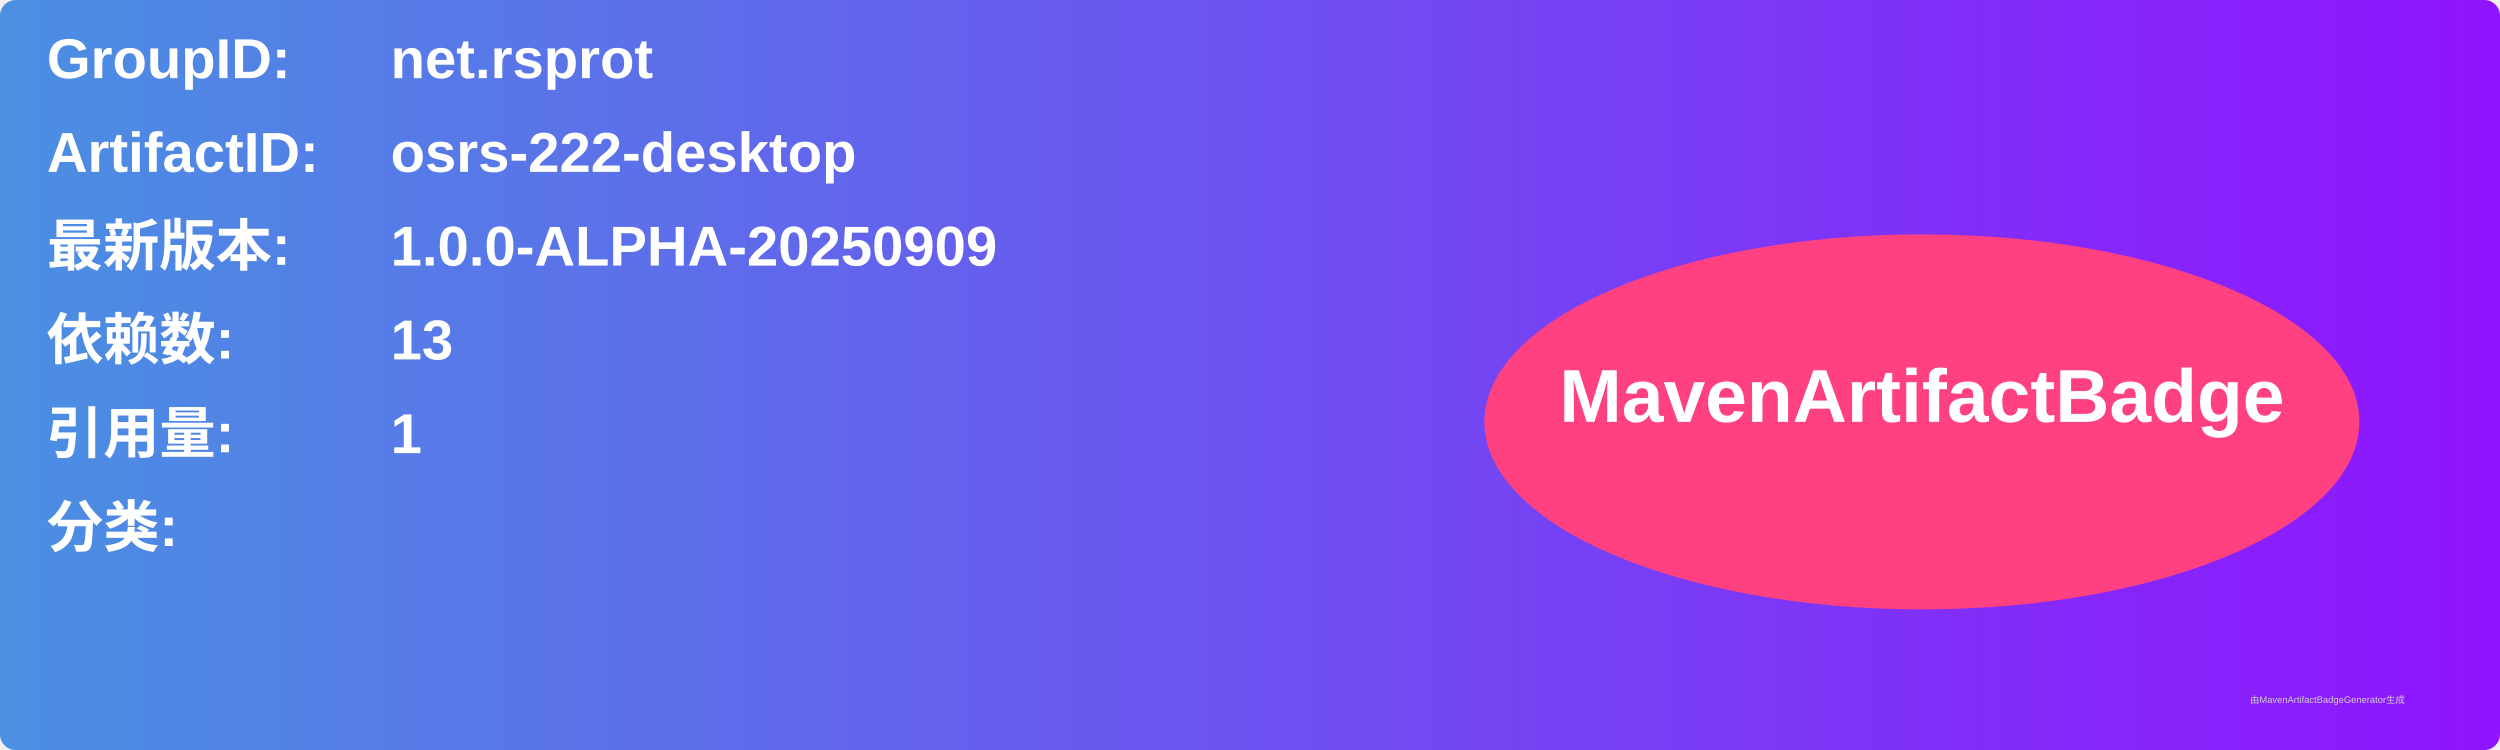
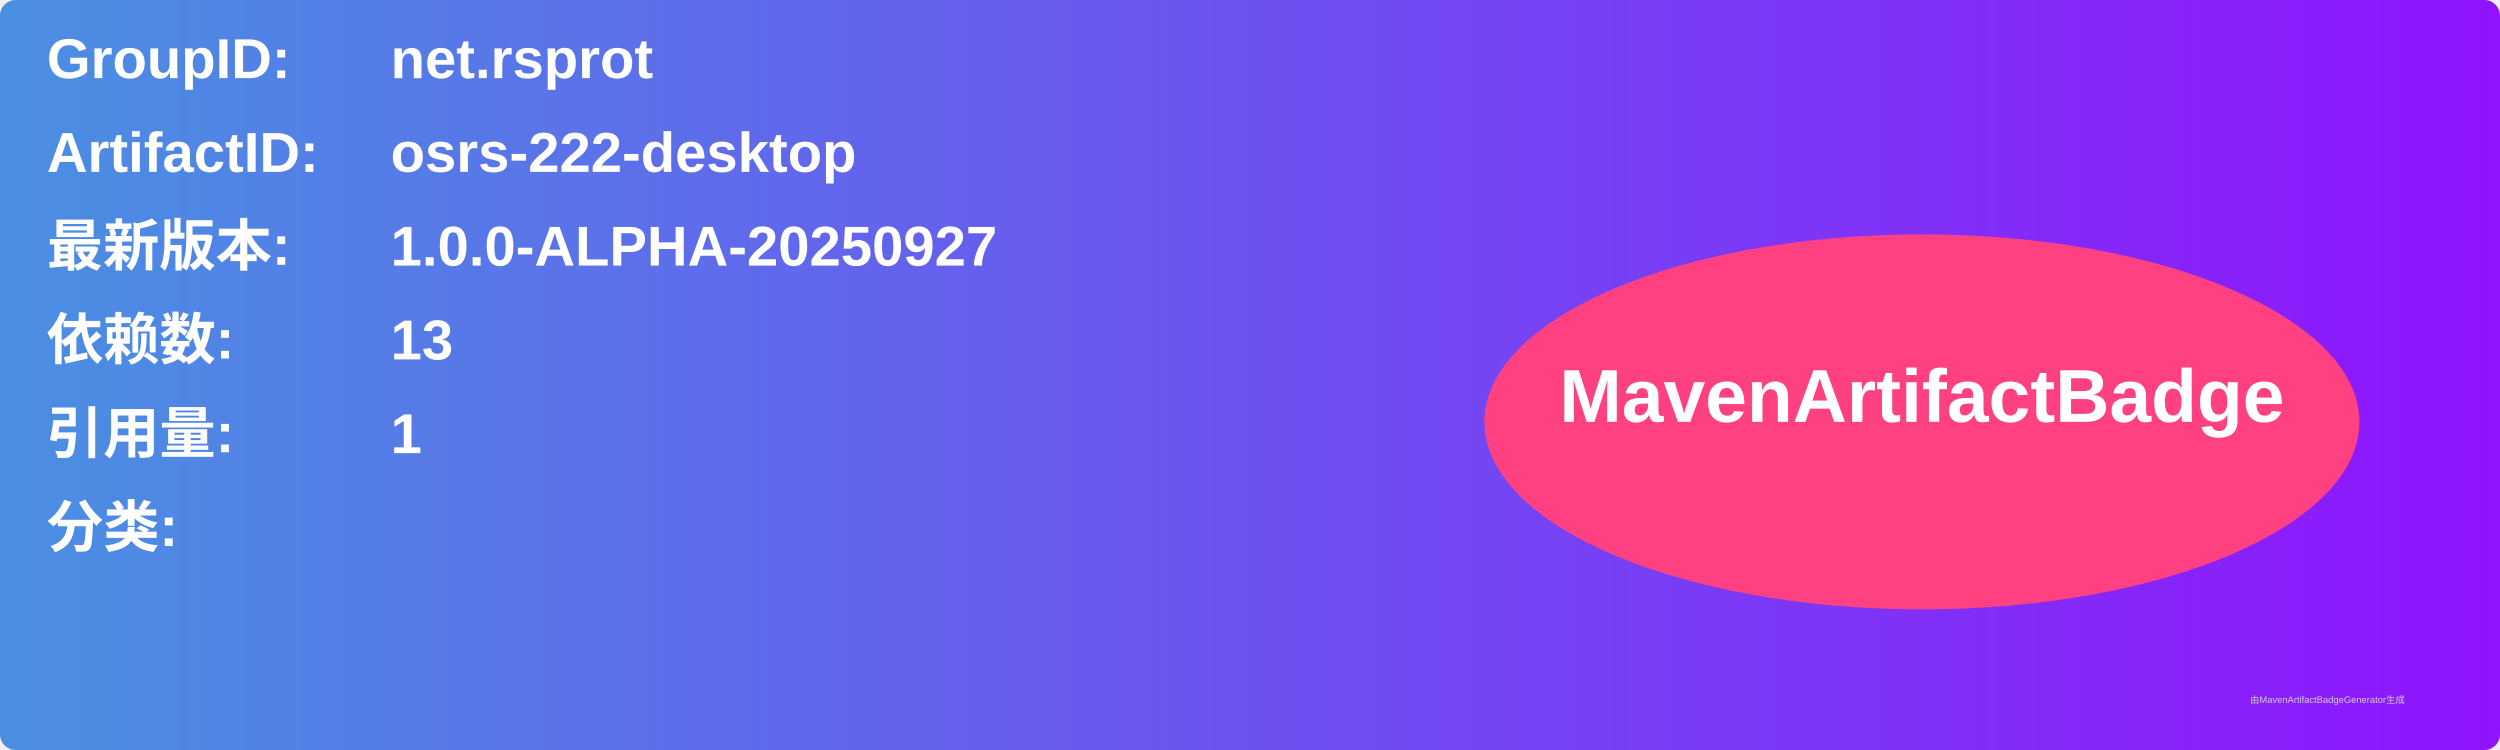
<svg xmlns="http://www.w3.org/2000/svg" width="800" height="240" viewBox="0 0 800 240">
  <linearGradient id="grad" x1="0%" y1="0%" x2="100%" y2="0%">
    <stop offset="0%" stop-color="#4a90e2" />
    <stop offset="100%" stop-color="#9013fe" />
  </linearGradient>
  <rect width="100%" height="100%" rx="5" ry="5" fill="url(#grad)" />
  <g transform="translate(15, 15)">
    <text x="0" y="10" font-family="Arial" font-size="18" fill="white" font-weight="bold" width="260">GroupID:</text>
    <text x="110" y="10" font-family="Arial" font-size="18" fill="white" font-weight="bold" width="460">net.rsprot</text>
    <text x="0" y="40" font-family="Arial" font-size="18" fill="white" font-weight="bold" width="260">ArtifactID:</text>
    <text x="110" y="40" font-family="Arial" font-size="18" fill="white" font-weight="bold" width="460">osrs-222-desktop</text>
    <text x="0" y="70" font-family="Arial" font-size="18" fill="white" font-weight="bold">最新版本:</text>
    <text x="110" y="70" font-family="Arial" font-size="18" fill="white" font-weight="bold">
-       <tspan font-weight="bold">1.0.0-ALPHA-20250909</tspan>
+       <tspan font-weight="bold">1.0.0-ALPHA-20250927</tspan>
    </text>
    <text x="0" y="100" font-family="Arial" font-size="18" fill="white" font-weight="bold">依赖数: </text>
    <text x="110" y="100" font-family="Arial" font-size="18" fill="white">
      <tspan font-weight="bold">13</tspan>
    </text>
    <text x="0" y="130" font-family="Arial" font-size="18" fill="white" font-weight="bold">引用量: </text>
    <text x="110" y="130" font-family="Arial" font-size="18" fill="white">
      <tspan font-weight="bold">1</tspan>
    </text>
    <text x="0" y="160" font-family="Arial" font-size="18" fill="white" font-weight="bold">分类:</text>
    <text x="10" y="190" font-family="Arial" font-size="10" fill="white">
      <tspan font-weight="bold" />
    </text>
    <ellipse cx="600" cy="120" rx="140" ry="60" fill="#ff4081" />
    <text x="600" y="120" text-anchor="middle" font-family="Arial" font-size="24" fill="white" font-weight="bold">MavenArtifactBadge</text>
  </g>
  <text x="720" y="225" font-family="Arial" font-size="3" fill="#d0d0d0">由MavenArtifactBadgeGenerator生成</text>
</svg>
